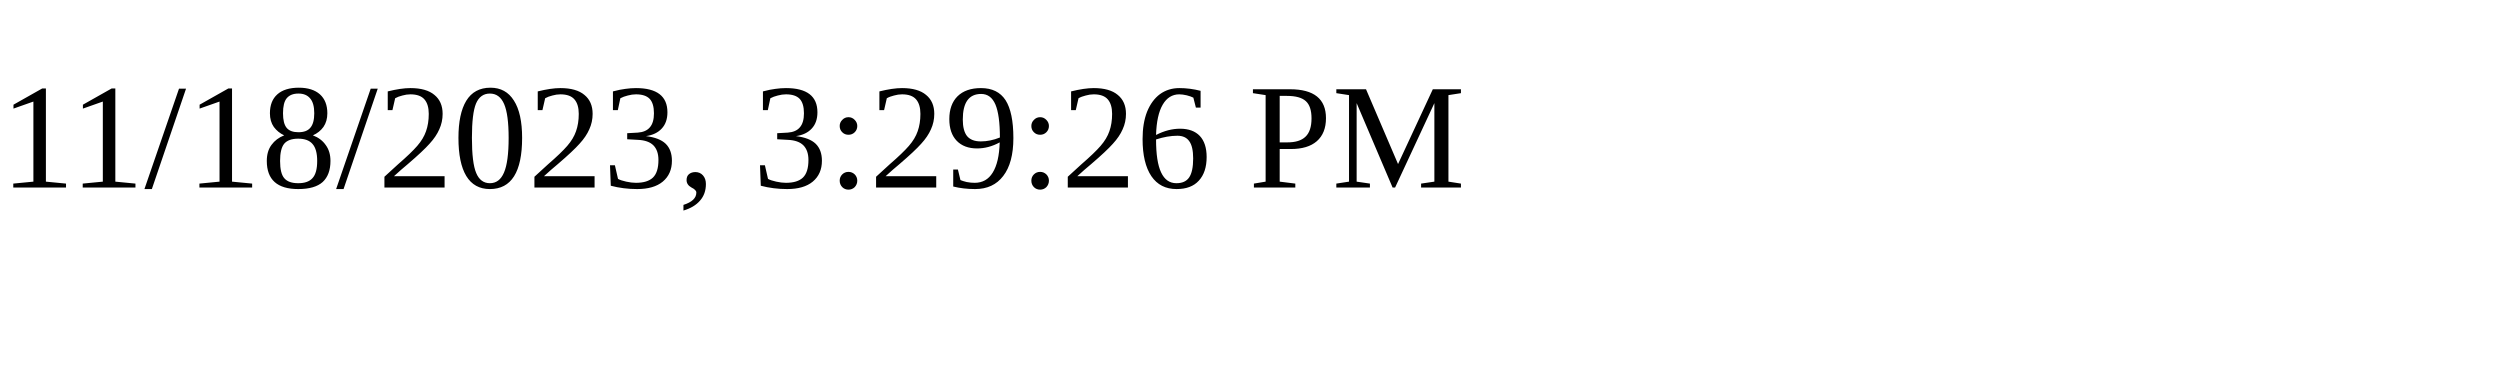
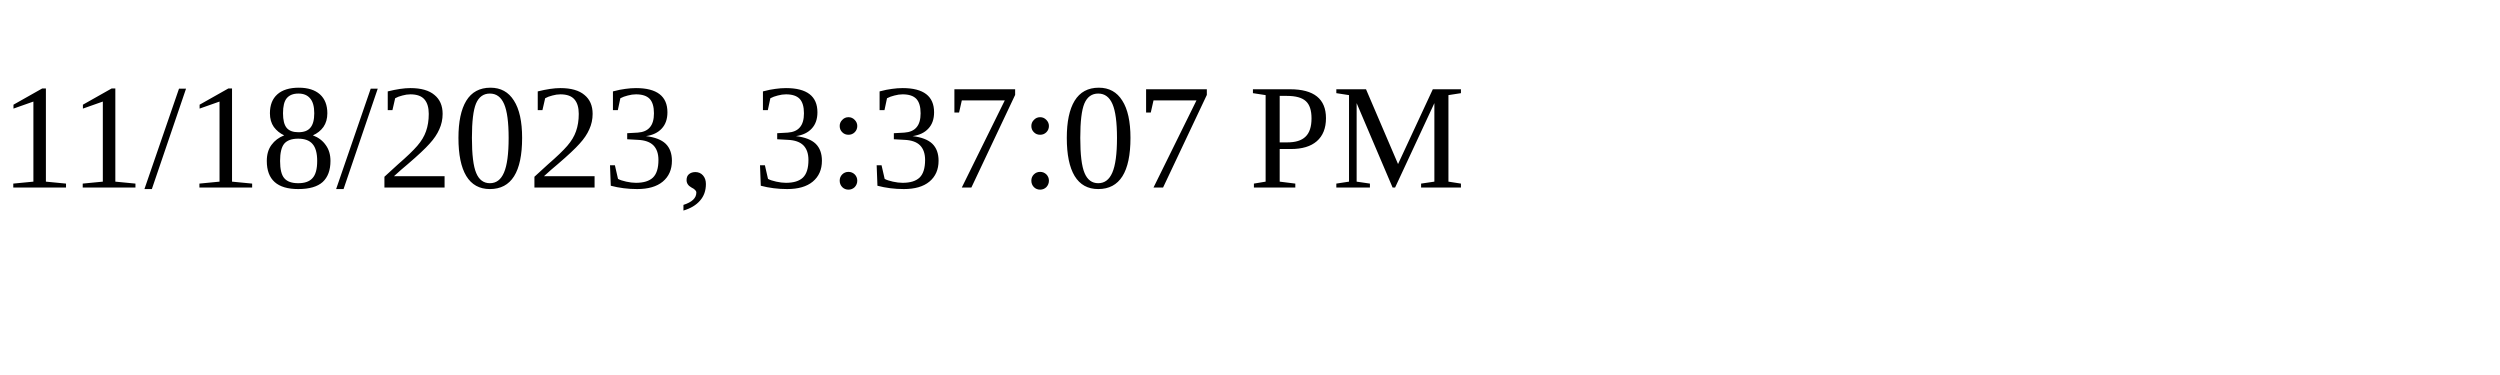
<svg xmlns="http://www.w3.org/2000/svg" height="30" width="200">
-   <text x="0" y="15">11/18/2023, 3:29:26 PM</text>
+   <text x="0" y="15">11/18/2023, 3:37:07 PM</text>
</svg>
